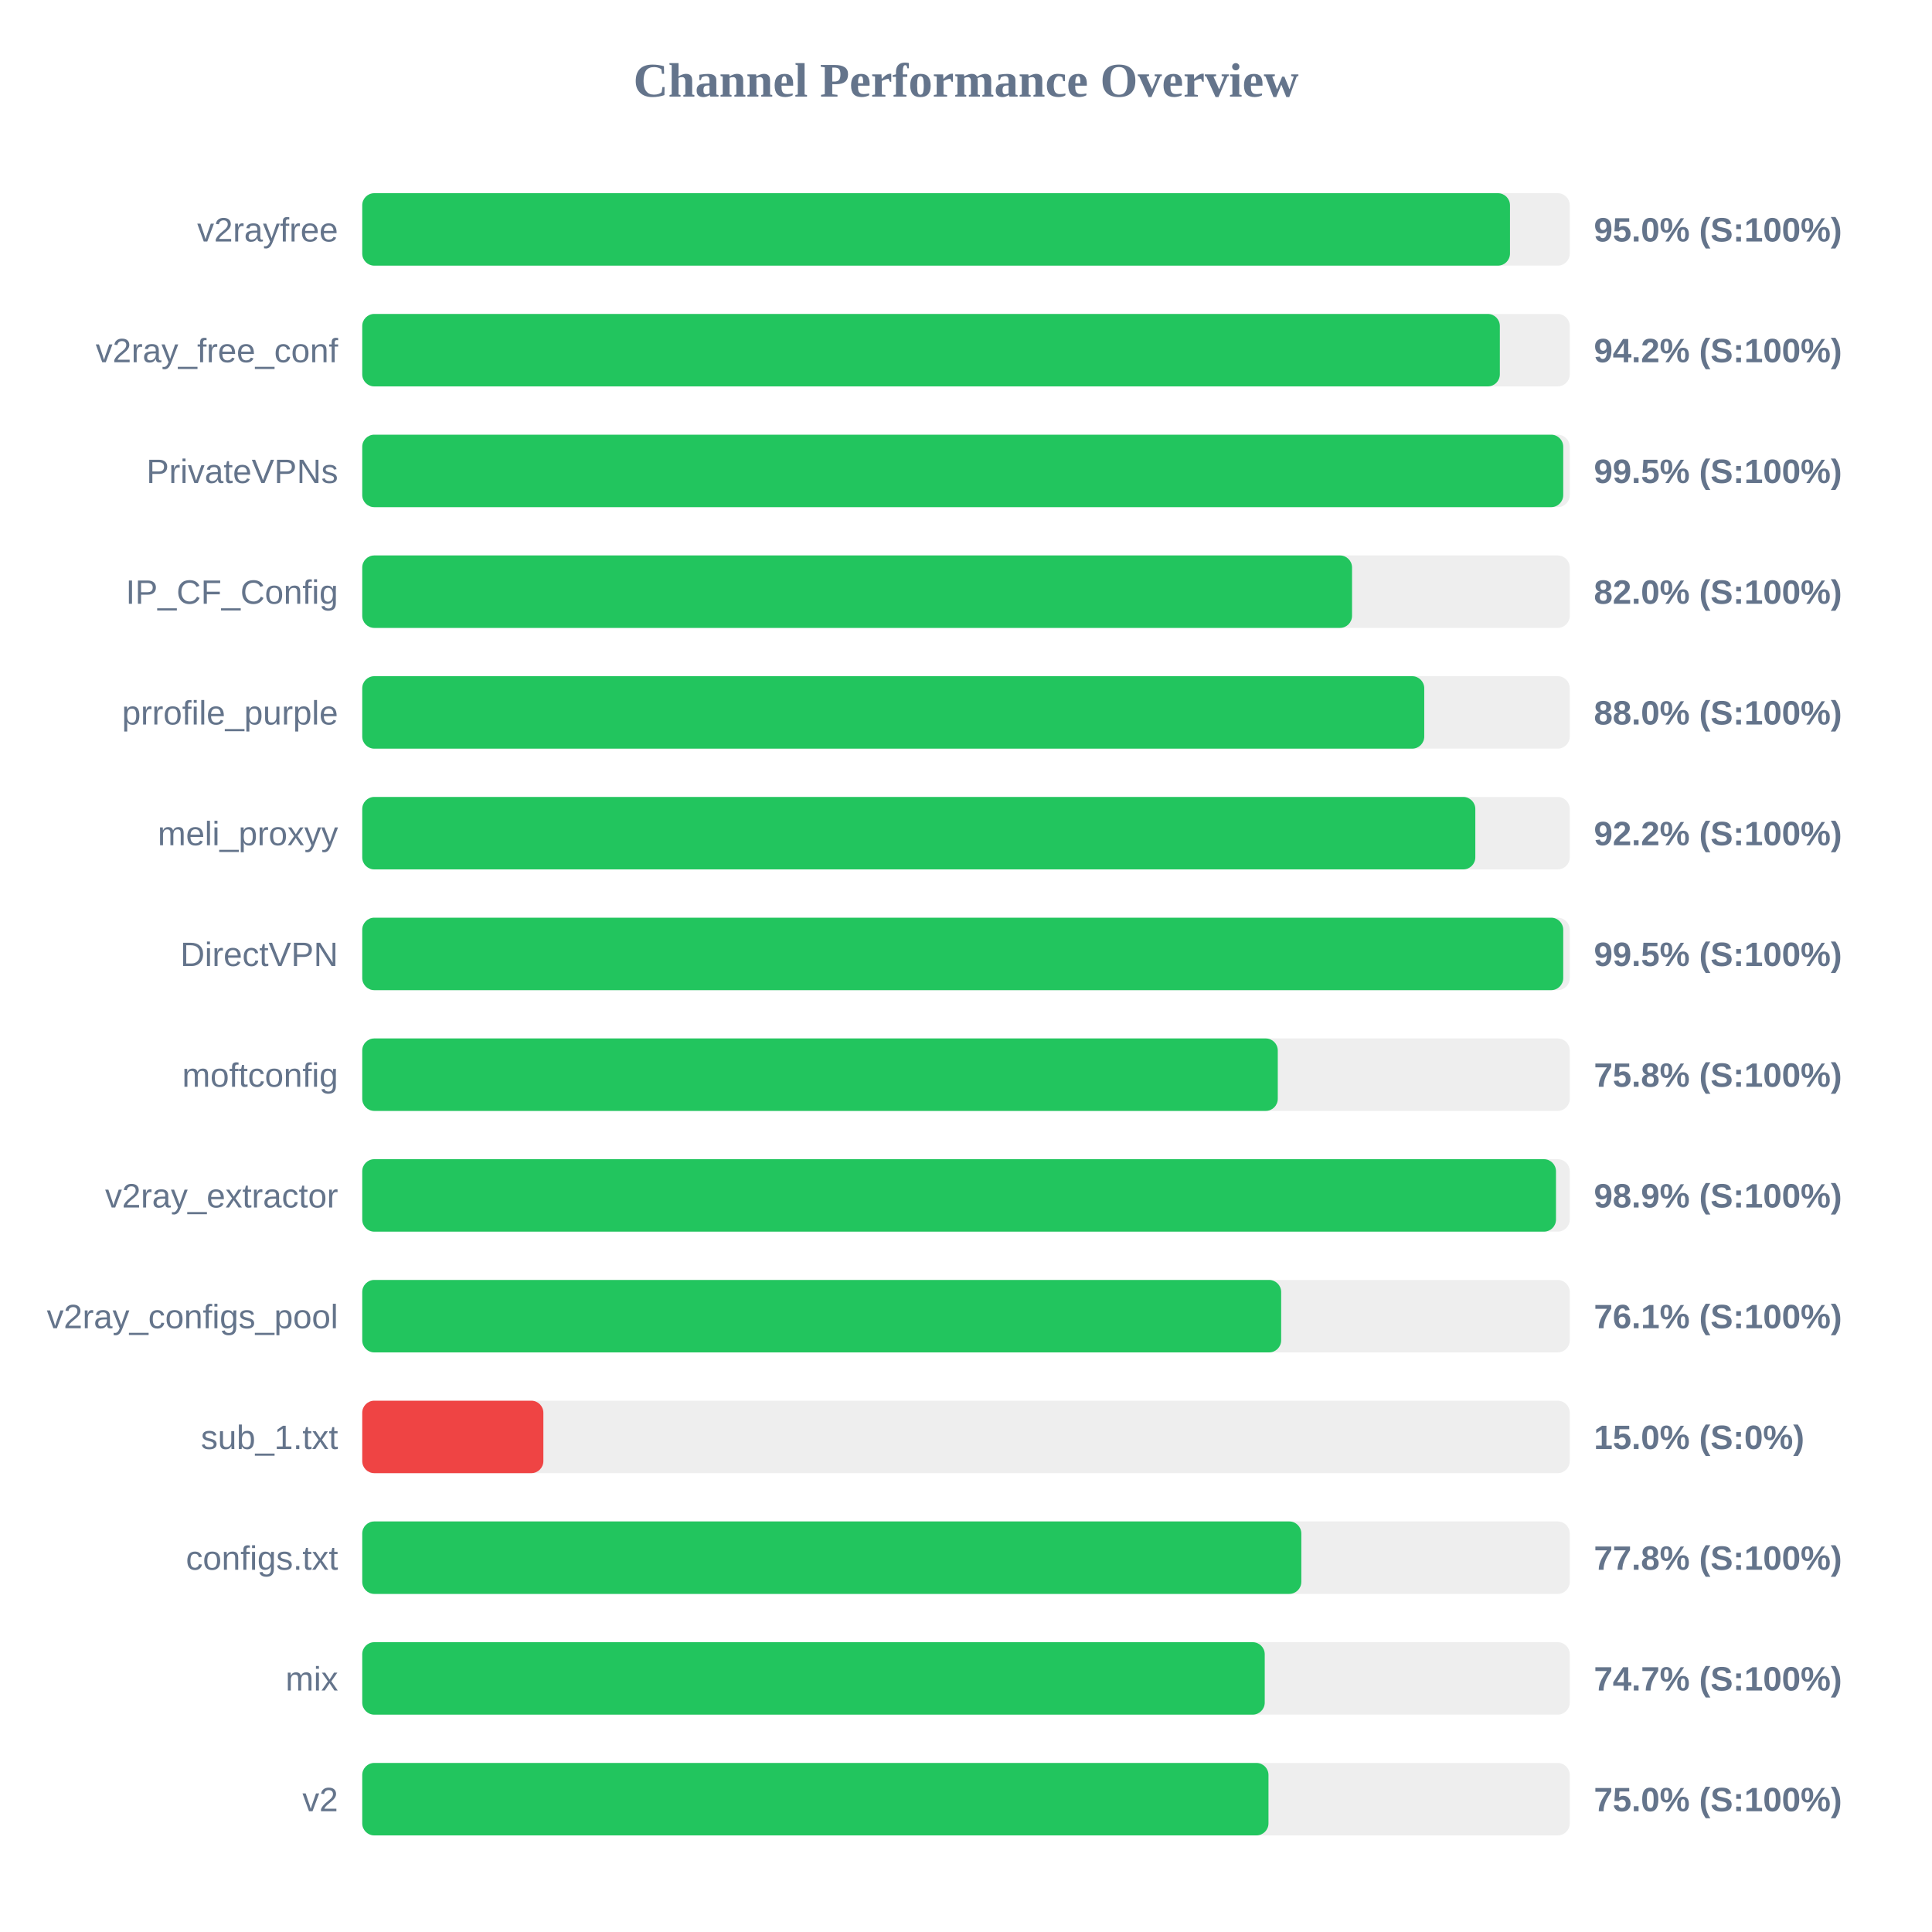
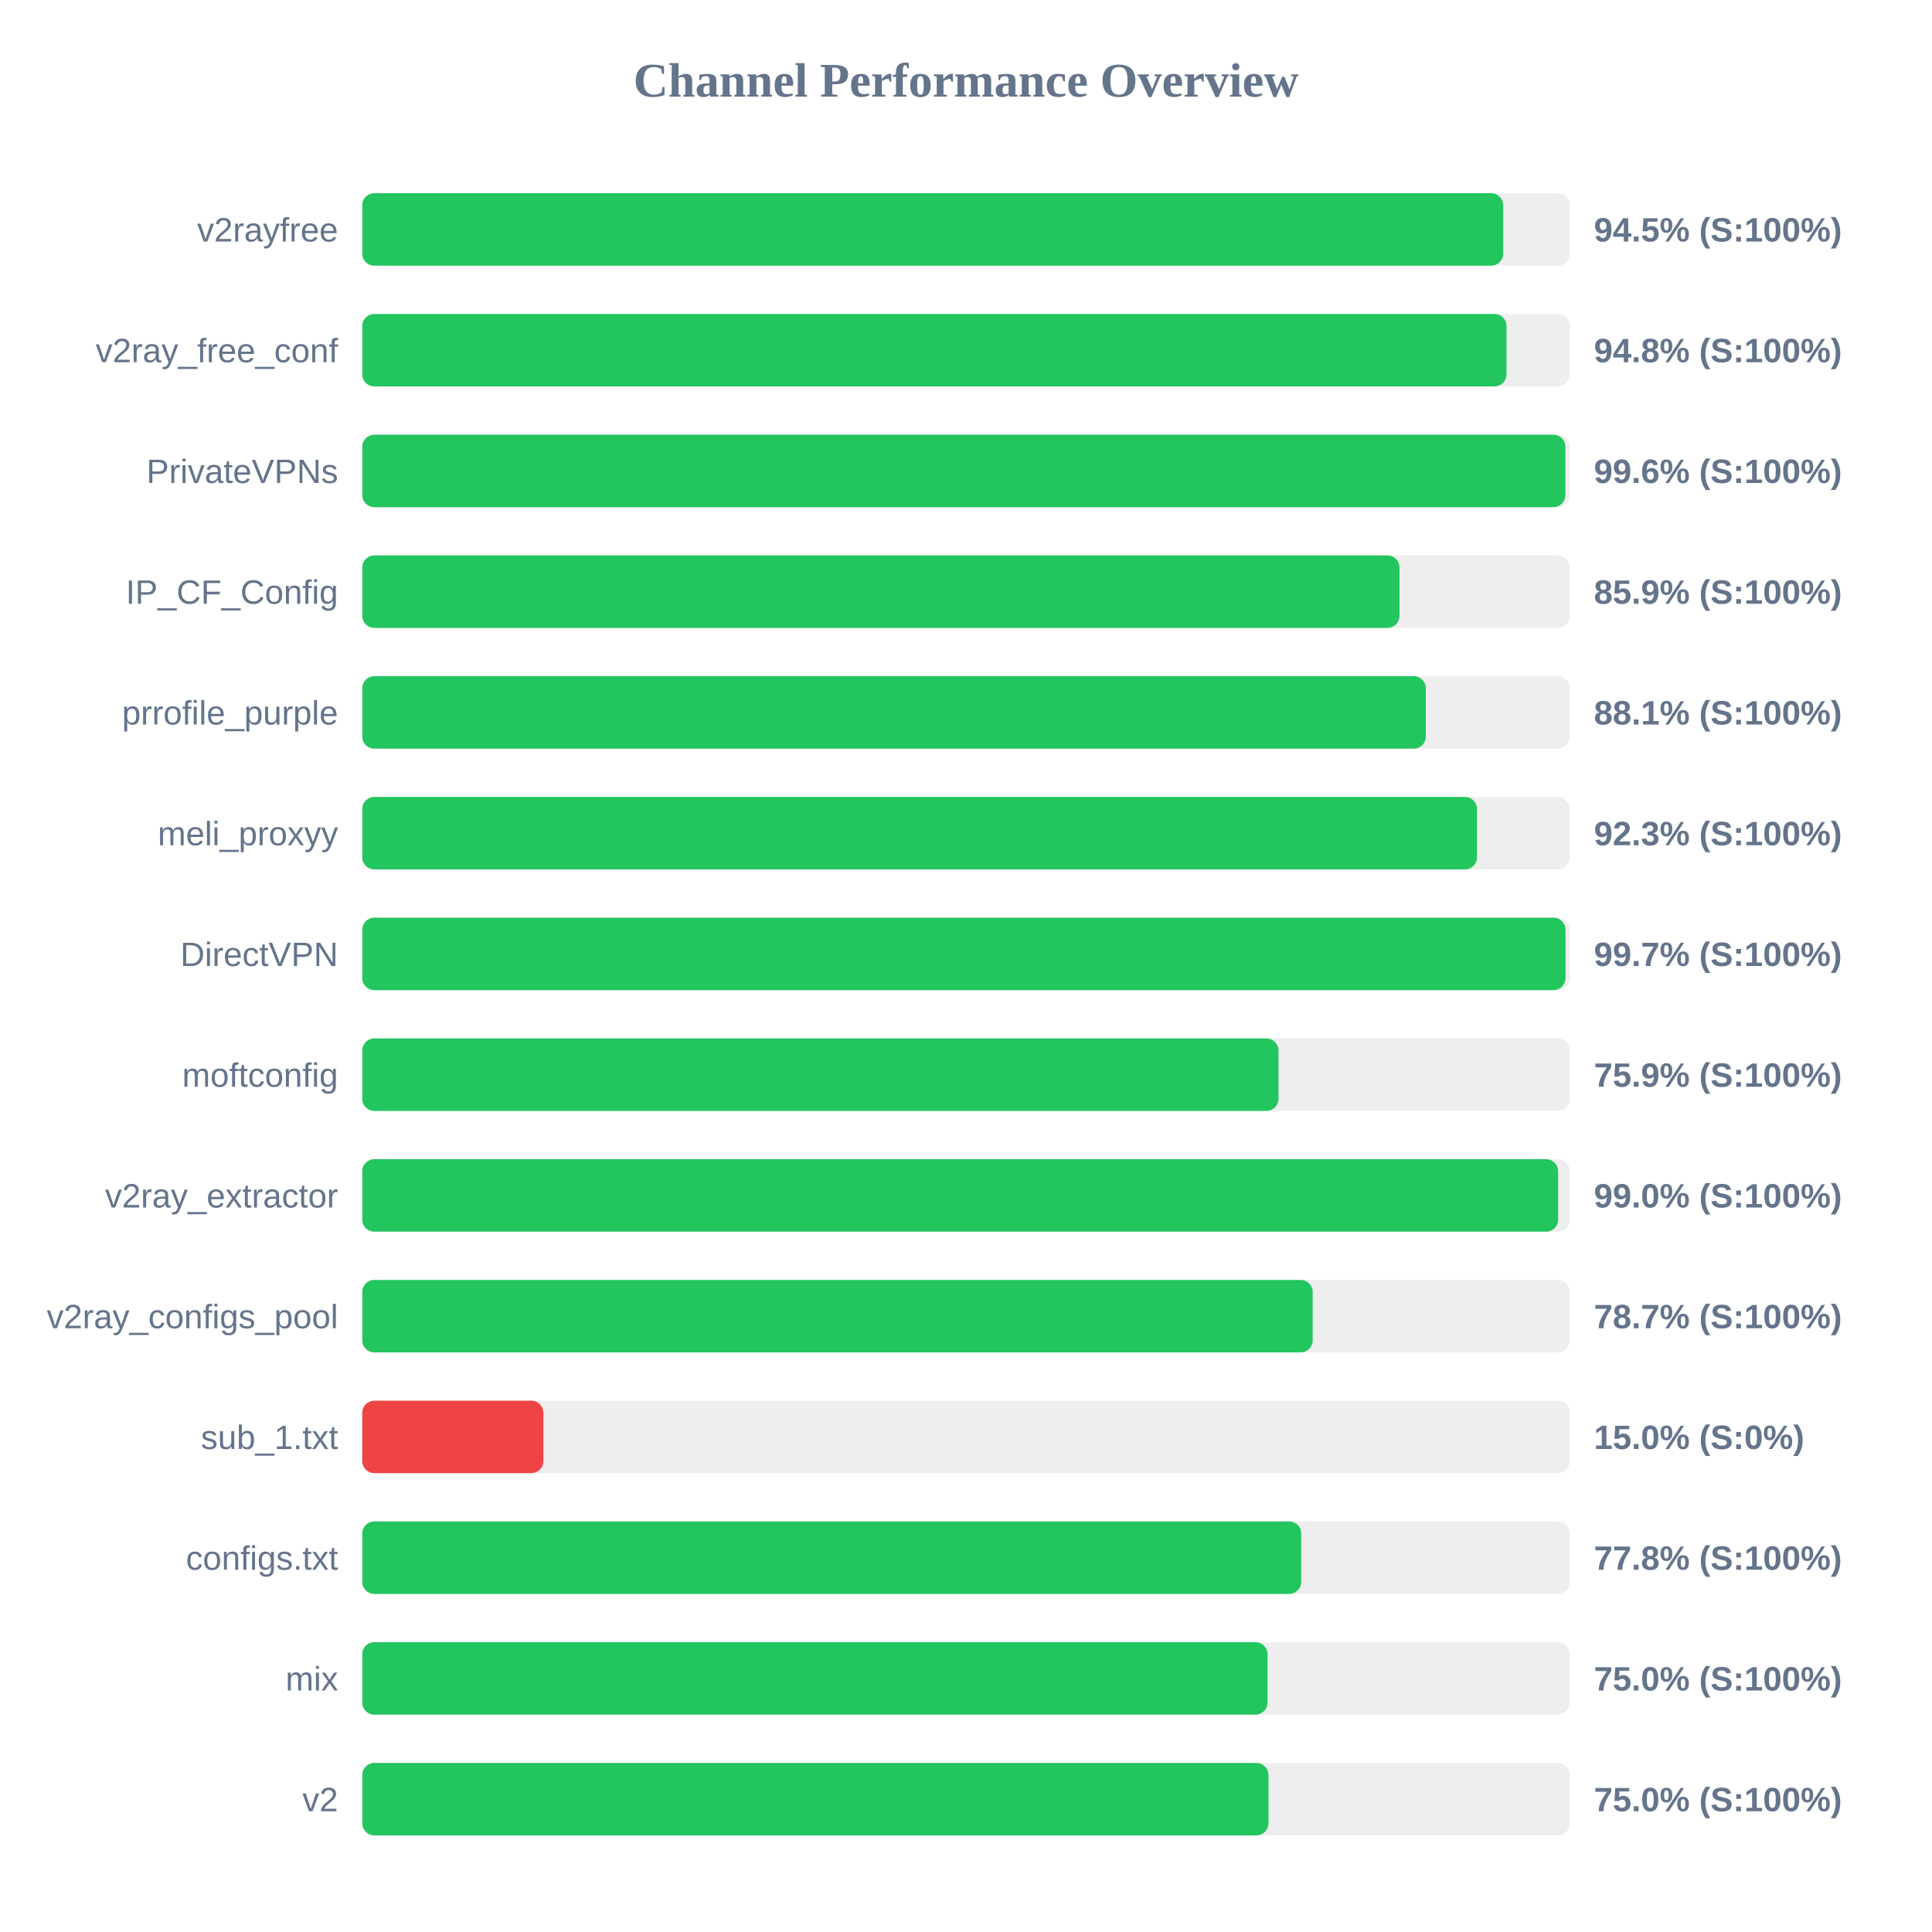
<svg xmlns="http://www.w3.org/2000/svg" width="800" height="800" version="1.1">
  <style>
        .row { font: 14px Arial; fill: #64748b; }
        .score { font: bold 14px Arial; fill: #64748b; }
    </style>
  <text x="400" y="40" text-anchor="middle" font-size="20px" font-weight="bold" fill="#64748b">Channel Performance Overview</text>
  <rect x="150" y="80" width="500" height="30" fill="#eee" rx="5" />
-   <rect x="150" y="80" width="475.25" height="30" fill="#22c55e" rx="5" />
+   <rect x="150" y="80" width="472.45" height="30" fill="#22c55e" rx="5" />
  <text x="140" y="100" text-anchor="end" class="row">v2rayfree</text>
-   <text x="660" y="100" text-anchor="start" class="score">95.0% (S:100%)</text>
+   <text x="660" y="100" text-anchor="start" class="score">94.5% (S:100%)</text>
  <rect x="150" y="130" width="500" height="30" fill="#eee" rx="5" />
-   <rect x="150" y="130" width="471.05" height="30" fill="#22c55e" rx="5" />
+   <rect x="150" y="130" width="473.8" height="30" fill="#22c55e" rx="5" />
  <text x="140" y="150" text-anchor="end" class="row">v2ray_free_conf</text>
-   <text x="660" y="150" text-anchor="start" class="score">94.2% (S:100%)</text>
+   <text x="660" y="150" text-anchor="start" class="score">94.8% (S:100%)</text>
  <rect x="150" y="180" width="500" height="30" fill="#eee" rx="5" />
-   <rect x="150" y="180" width="497.3" height="30" fill="#22c55e" rx="5" />
+   <rect x="150" y="180" width="498.2" height="30" fill="#22c55e" rx="5" />
  <text x="140" y="200" text-anchor="end" class="row">PrivateVPNs</text>
-   <text x="660" y="200" text-anchor="start" class="score">99.5% (S:100%)</text>
+   <text x="660" y="200" text-anchor="start" class="score">99.6% (S:100%)</text>
  <rect x="150" y="230" width="500" height="30" fill="#eee" rx="5" />
-   <rect x="150" y="230" width="409.85" height="30" fill="#22c55e" rx="5" />
+   <rect x="150" y="230" width="429.5" height="30" fill="#22c55e" rx="5" />
  <text x="140" y="250" text-anchor="end" class="row">IP_CF_Config</text>
-   <text x="660" y="250" text-anchor="start" class="score">82.0% (S:100%)</text>
+   <text x="660" y="250" text-anchor="start" class="score">85.9% (S:100%)</text>
  <rect x="150" y="280" width="500" height="30" fill="#eee" rx="5" />
-   <rect x="150" y="280" width="439.75" height="30" fill="#22c55e" rx="5" />
+   <rect x="150" y="280" width="440.4" height="30" fill="#22c55e" rx="5" />
  <text x="140" y="300" text-anchor="end" class="row">prrofile_purple</text>
-   <text x="660" y="300" text-anchor="start" class="score">88.0% (S:100%)</text>
+   <text x="660" y="300" text-anchor="start" class="score">88.1% (S:100%)</text>
  <rect x="150" y="330" width="500" height="30" fill="#eee" rx="5" />
-   <rect x="150" y="330" width="460.9" height="30" fill="#22c55e" rx="5" />
+   <rect x="150" y="330" width="461.6" height="30" fill="#22c55e" rx="5" />
  <text x="140" y="350" text-anchor="end" class="row">meli_proxyy</text>
-   <text x="660" y="350" text-anchor="start" class="score">92.2% (S:100%)</text>
+   <text x="660" y="350" text-anchor="start" class="score">92.3% (S:100%)</text>
  <rect x="150" y="380" width="500" height="30" fill="#eee" rx="5" />
-   <rect x="150" y="380" width="497.3" height="30" fill="#22c55e" rx="5" />
+   <rect x="150" y="380" width="498.25" height="30" fill="#22c55e" rx="5" />
  <text x="140" y="400" text-anchor="end" class="row">DirectVPN</text>
-   <text x="660" y="400" text-anchor="start" class="score">99.5% (S:100%)</text>
+   <text x="660" y="400" text-anchor="start" class="score">99.7% (S:100%)</text>
  <rect x="150" y="430" width="500" height="30" fill="#eee" rx="5" />
-   <rect x="150" y="430" width="379.1" height="30" fill="#22c55e" rx="5" />
+   <rect x="150" y="430" width="379.4" height="30" fill="#22c55e" rx="5" />
  <text x="140" y="450" text-anchor="end" class="row">moftconfig</text>
-   <text x="660" y="450" text-anchor="start" class="score">75.8% (S:100%)</text>
+   <text x="660" y="450" text-anchor="start" class="score">75.9% (S:100%)</text>
  <rect x="150" y="480" width="500" height="30" fill="#eee" rx="5" />
-   <rect x="150" y="480" width="494.3" height="30" fill="#22c55e" rx="5" />
+   <rect x="150" y="480" width="495.2" height="30" fill="#22c55e" rx="5" />
  <text x="140" y="500" text-anchor="end" class="row">v2ray_extractor</text>
-   <text x="660" y="500" text-anchor="start" class="score">98.9% (S:100%)</text>
+   <text x="660" y="500" text-anchor="start" class="score">99.0% (S:100%)</text>
  <rect x="150" y="530" width="500" height="30" fill="#eee" rx="5" />
-   <rect x="150" y="530" width="380.5" height="30" fill="#22c55e" rx="5" />
+   <rect x="150" y="530" width="393.55" height="30" fill="#22c55e" rx="5" />
  <text x="140" y="550" text-anchor="end" class="row">v2ray_configs_pool</text>
-   <text x="660" y="550" text-anchor="start" class="score">76.1% (S:100%)</text>
+   <text x="660" y="550" text-anchor="start" class="score">78.7% (S:100%)</text>
  <rect x="150" y="580" width="500" height="30" fill="#eee" rx="5" />
  <rect x="150" y="580" width="75.0" height="30" fill="#ef4444" rx="5" />
  <text x="140" y="600" text-anchor="end" class="row">sub_1.txt</text>
  <text x="660" y="600" text-anchor="start" class="score">15.0% (S:0%)</text>
  <rect x="150" y="630" width="500" height="30" fill="#eee" rx="5" />
-   <rect x="150" y="630" width="388.85" height="30" fill="#22c55e" rx="5" />
+   <rect x="150" y="630" width="388.8" height="30" fill="#22c55e" rx="5" />
  <text x="140" y="650" text-anchor="end" class="row">configs.txt</text>
  <text x="660" y="650" text-anchor="start" class="score">77.8% (S:100%)</text>
  <rect x="150" y="680" width="500" height="30" fill="#eee" rx="5" />
-   <rect x="150" y="680" width="373.7" height="30" fill="#22c55e" rx="5" />
+   <rect x="150" y="680" width="374.85" height="30" fill="#22c55e" rx="5" />
  <text x="140" y="700" text-anchor="end" class="row">mix</text>
-   <text x="660" y="700" text-anchor="start" class="score">74.7% (S:100%)</text>
+   <text x="660" y="700" text-anchor="start" class="score">75.0% (S:100%)</text>
  <rect x="150" y="730" width="500" height="30" fill="#eee" rx="5" />
  <rect x="150" y="730" width="375.25" height="30" fill="#22c55e" rx="5" />
  <text x="140" y="750" text-anchor="end" class="row">v2</text>
  <text x="660" y="750" text-anchor="start" class="score">75.0% (S:100%)</text>
</svg>
